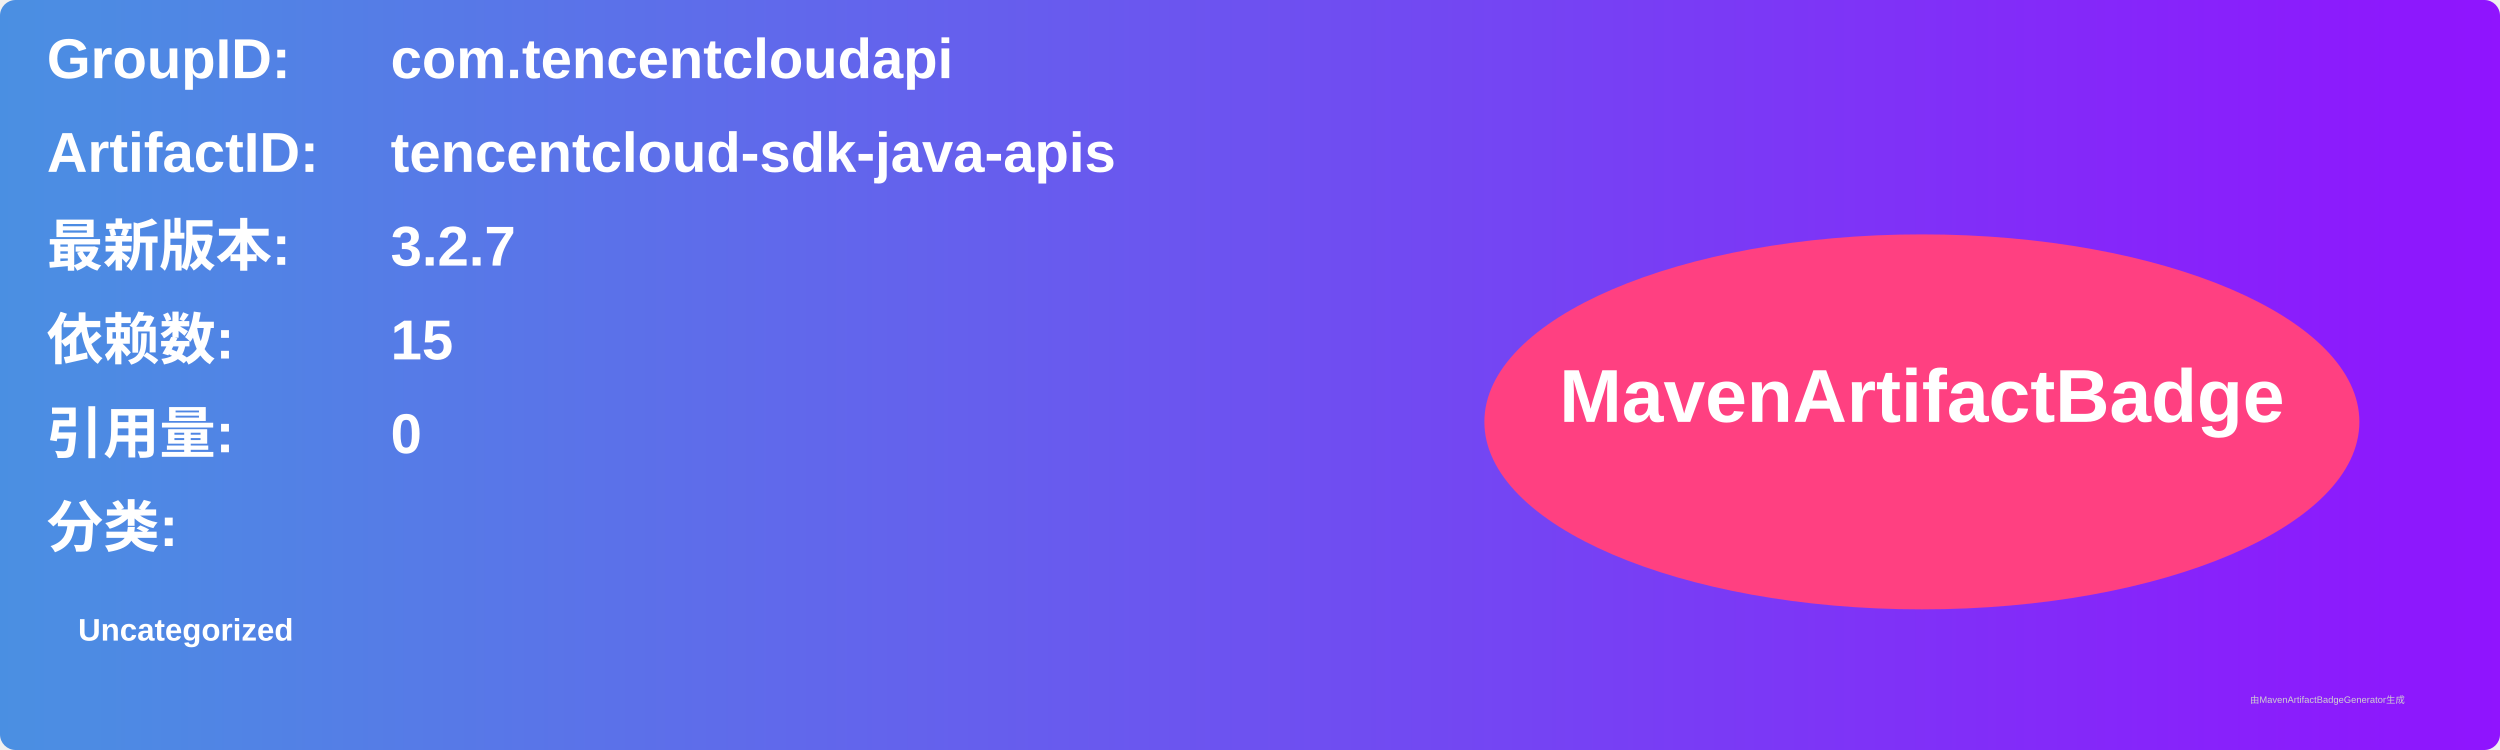
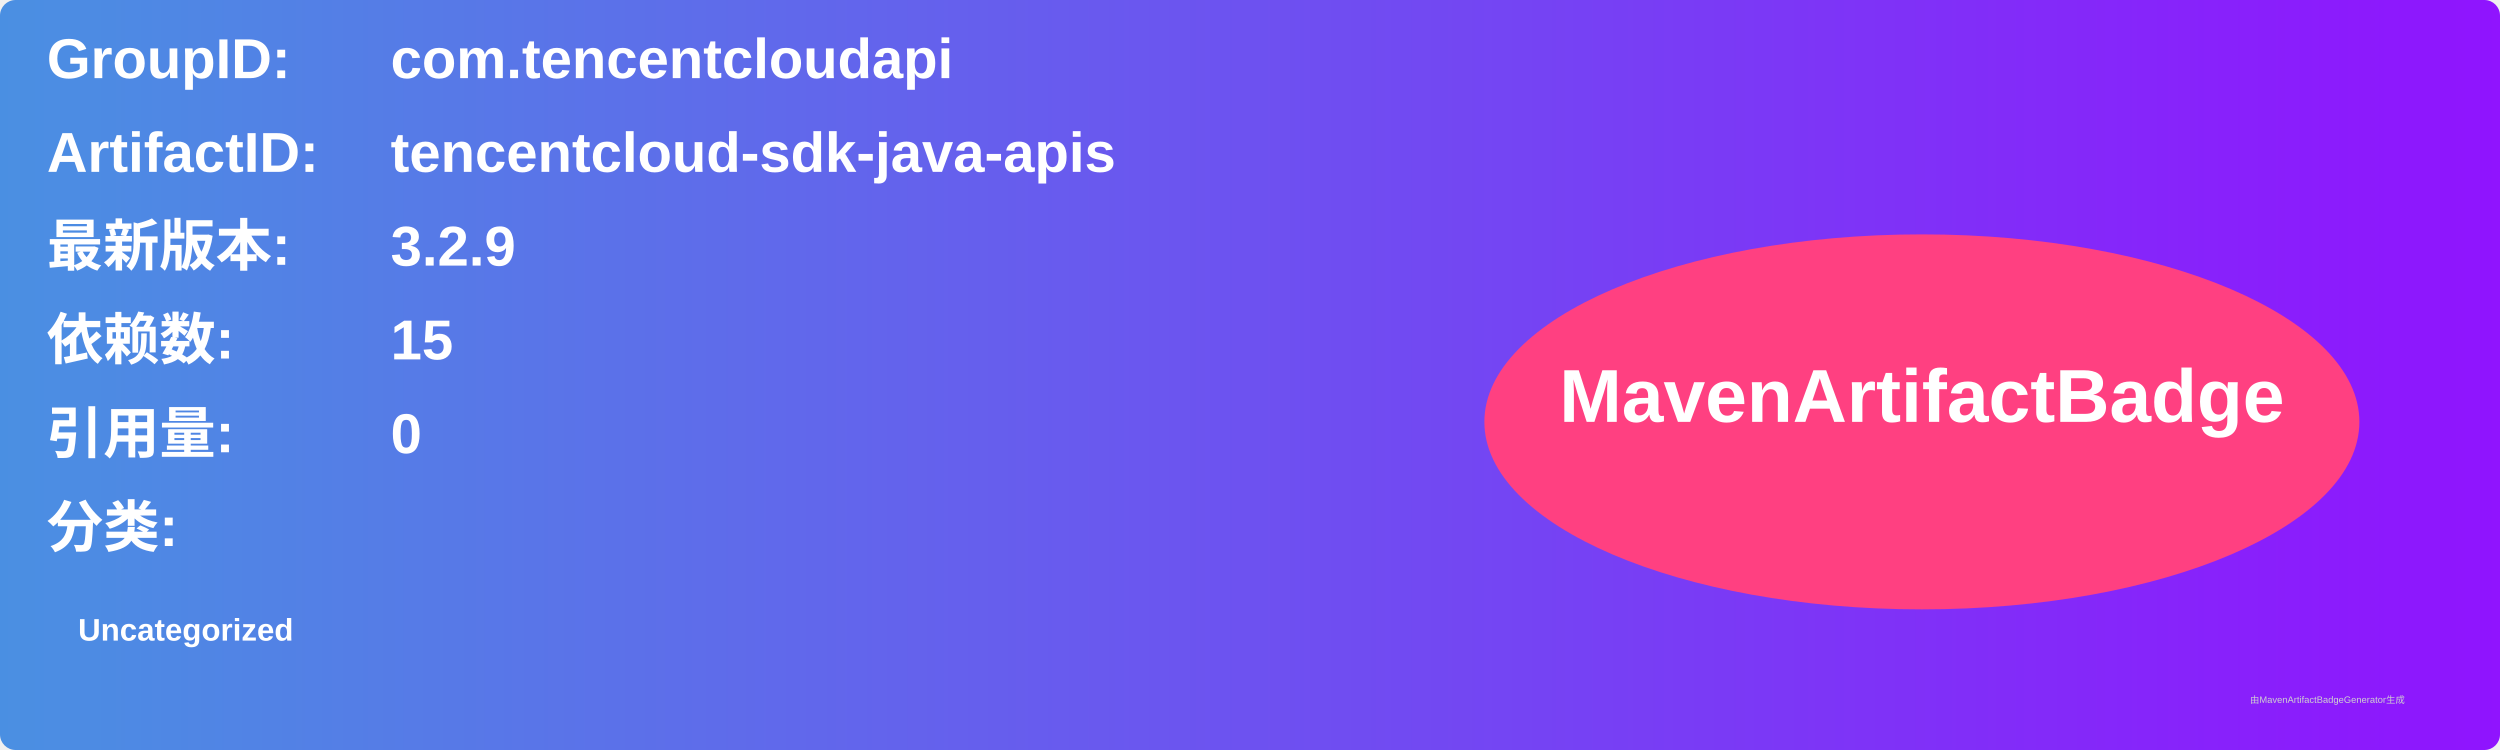
<svg xmlns="http://www.w3.org/2000/svg" width="800" height="240" viewBox="0 0 800 240">
  <linearGradient id="grad" x1="0%" y1="0%" x2="100%" y2="0%">
    <stop offset="0%" stop-color="#4a90e2" />
    <stop offset="100%" stop-color="#9013fe" />
  </linearGradient>
  <rect width="100%" height="100%" rx="5" ry="5" fill="url(#grad)" />
  <g transform="translate(15, 15)">
    <text x="0" y="10" font-family="Arial" font-size="18" fill="white" font-weight="bold" width="260">GroupID:</text>
    <text x="110" y="10" font-family="Arial" font-size="18" fill="white" font-weight="bold" width="460">com.tencentcloudapi</text>
    <text x="0" y="40" font-family="Arial" font-size="18" fill="white" font-weight="bold" width="260">ArtifactID:</text>
    <text x="110" y="40" font-family="Arial" font-size="18" fill="white" font-weight="bold" width="460">tencentcloud-sdk-java-apis</text>
    <text x="0" y="70" font-family="Arial" font-size="18" fill="white" font-weight="bold">最新版本:</text>
    <text x="110" y="70" font-family="Arial" font-size="18" fill="white" font-weight="bold">
-       <tspan font-weight="bold">3.2.7</tspan>
+       <tspan font-weight="bold">3.2.9</tspan>
    </text>
    <text x="0" y="100" font-family="Arial" font-size="18" fill="white" font-weight="bold">依赖数: </text>
    <text x="110" y="100" font-family="Arial" font-size="18" fill="white">
      <tspan font-weight="bold">15</tspan>
    </text>
    <text x="0" y="130" font-family="Arial" font-size="18" fill="white" font-weight="bold">引用量: </text>
    <text x="110" y="130" font-family="Arial" font-size="18" fill="white">
      <tspan font-weight="bold">0</tspan>
    </text>
    <text x="0" y="160" font-family="Arial" font-size="18" fill="white" font-weight="bold">分类:</text>
    <text x="10" y="190" font-family="Arial" font-size="10" fill="white">
      <tspan font-weight="bold">Uncategorized</tspan>
    </text>
    <ellipse cx="600" cy="120" rx="140" ry="60" fill="#ff4081" />
    <text x="600" y="120" text-anchor="middle" font-family="Arial" font-size="24" fill="white" font-weight="bold">MavenArtifactBadge</text>
  </g>
  <text x="720" y="225" font-family="Arial" font-size="3" fill="#d0d0d0">由MavenArtifactBadgeGenerator生成</text>
</svg>
